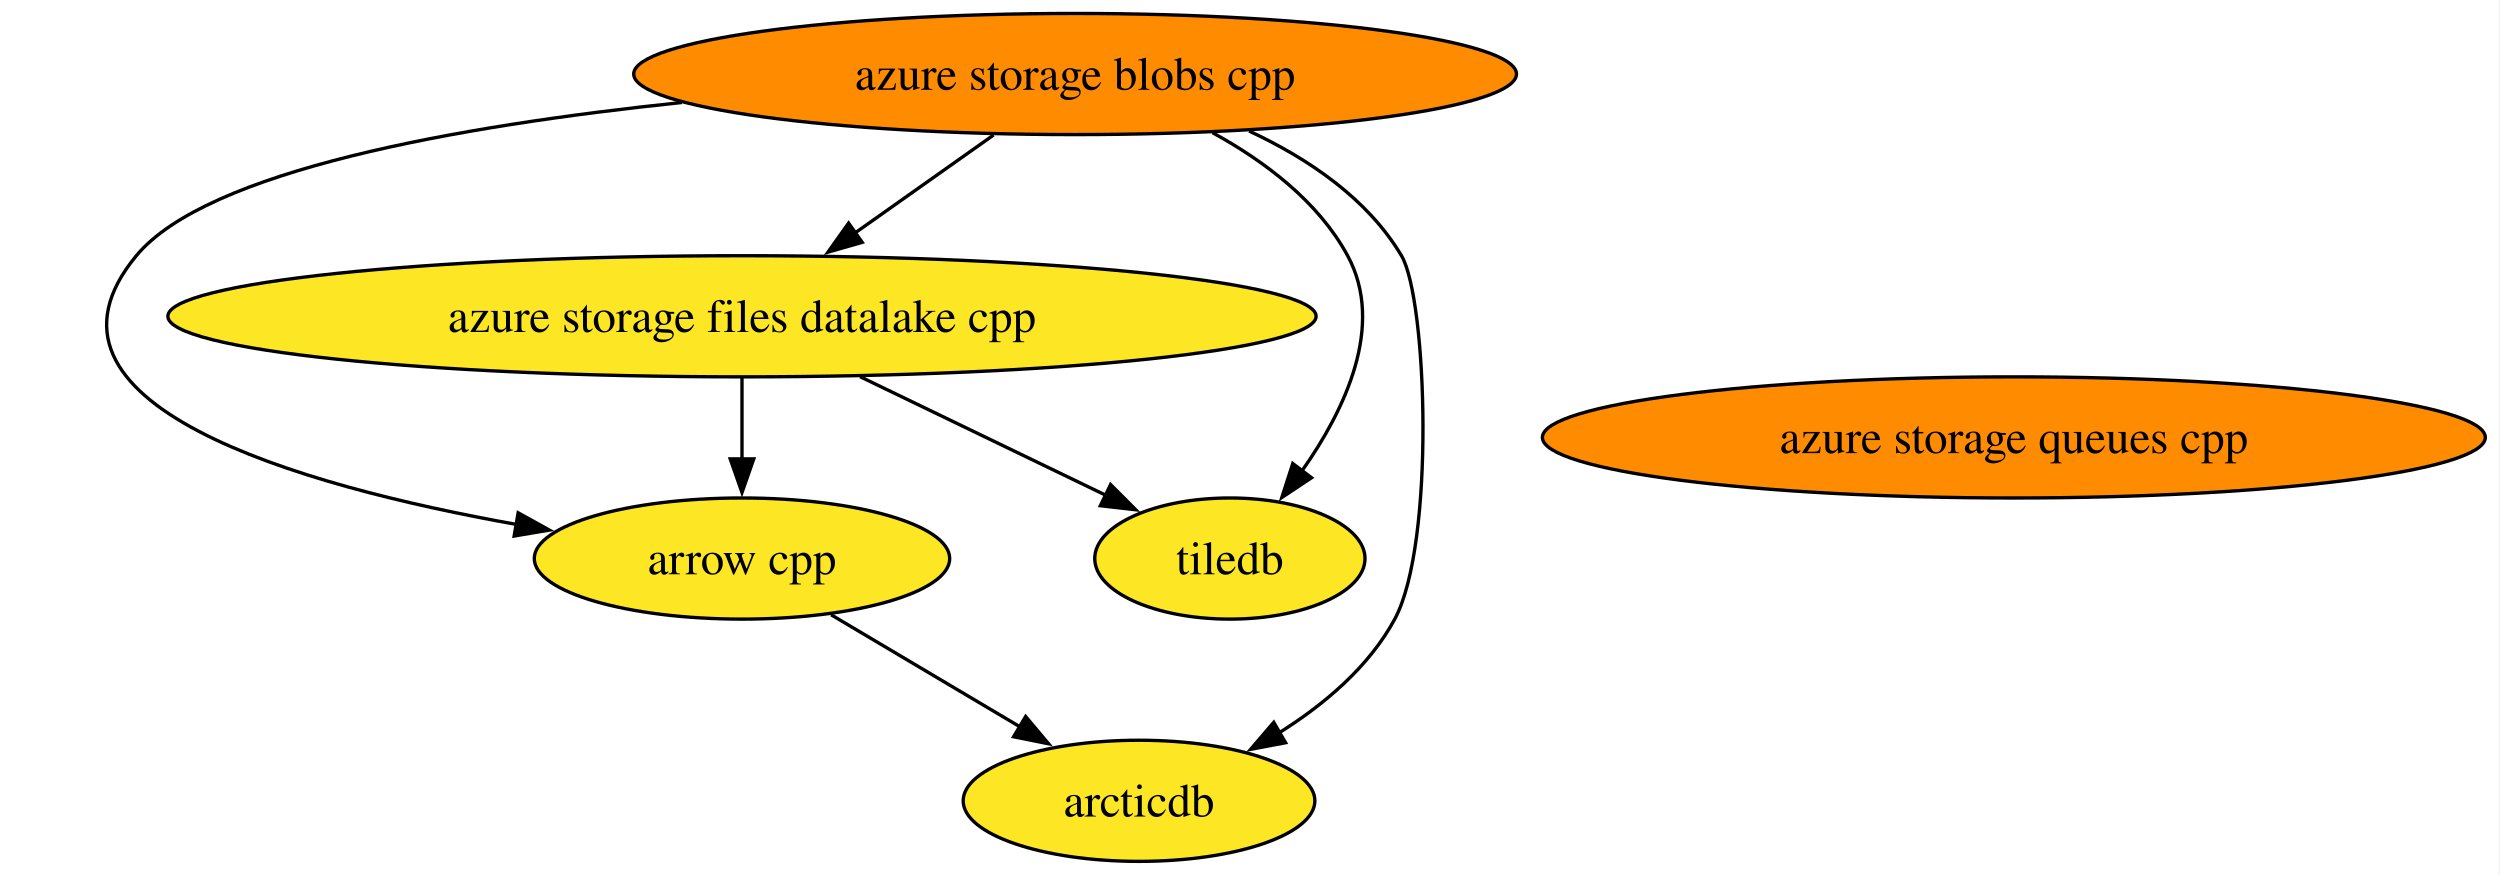
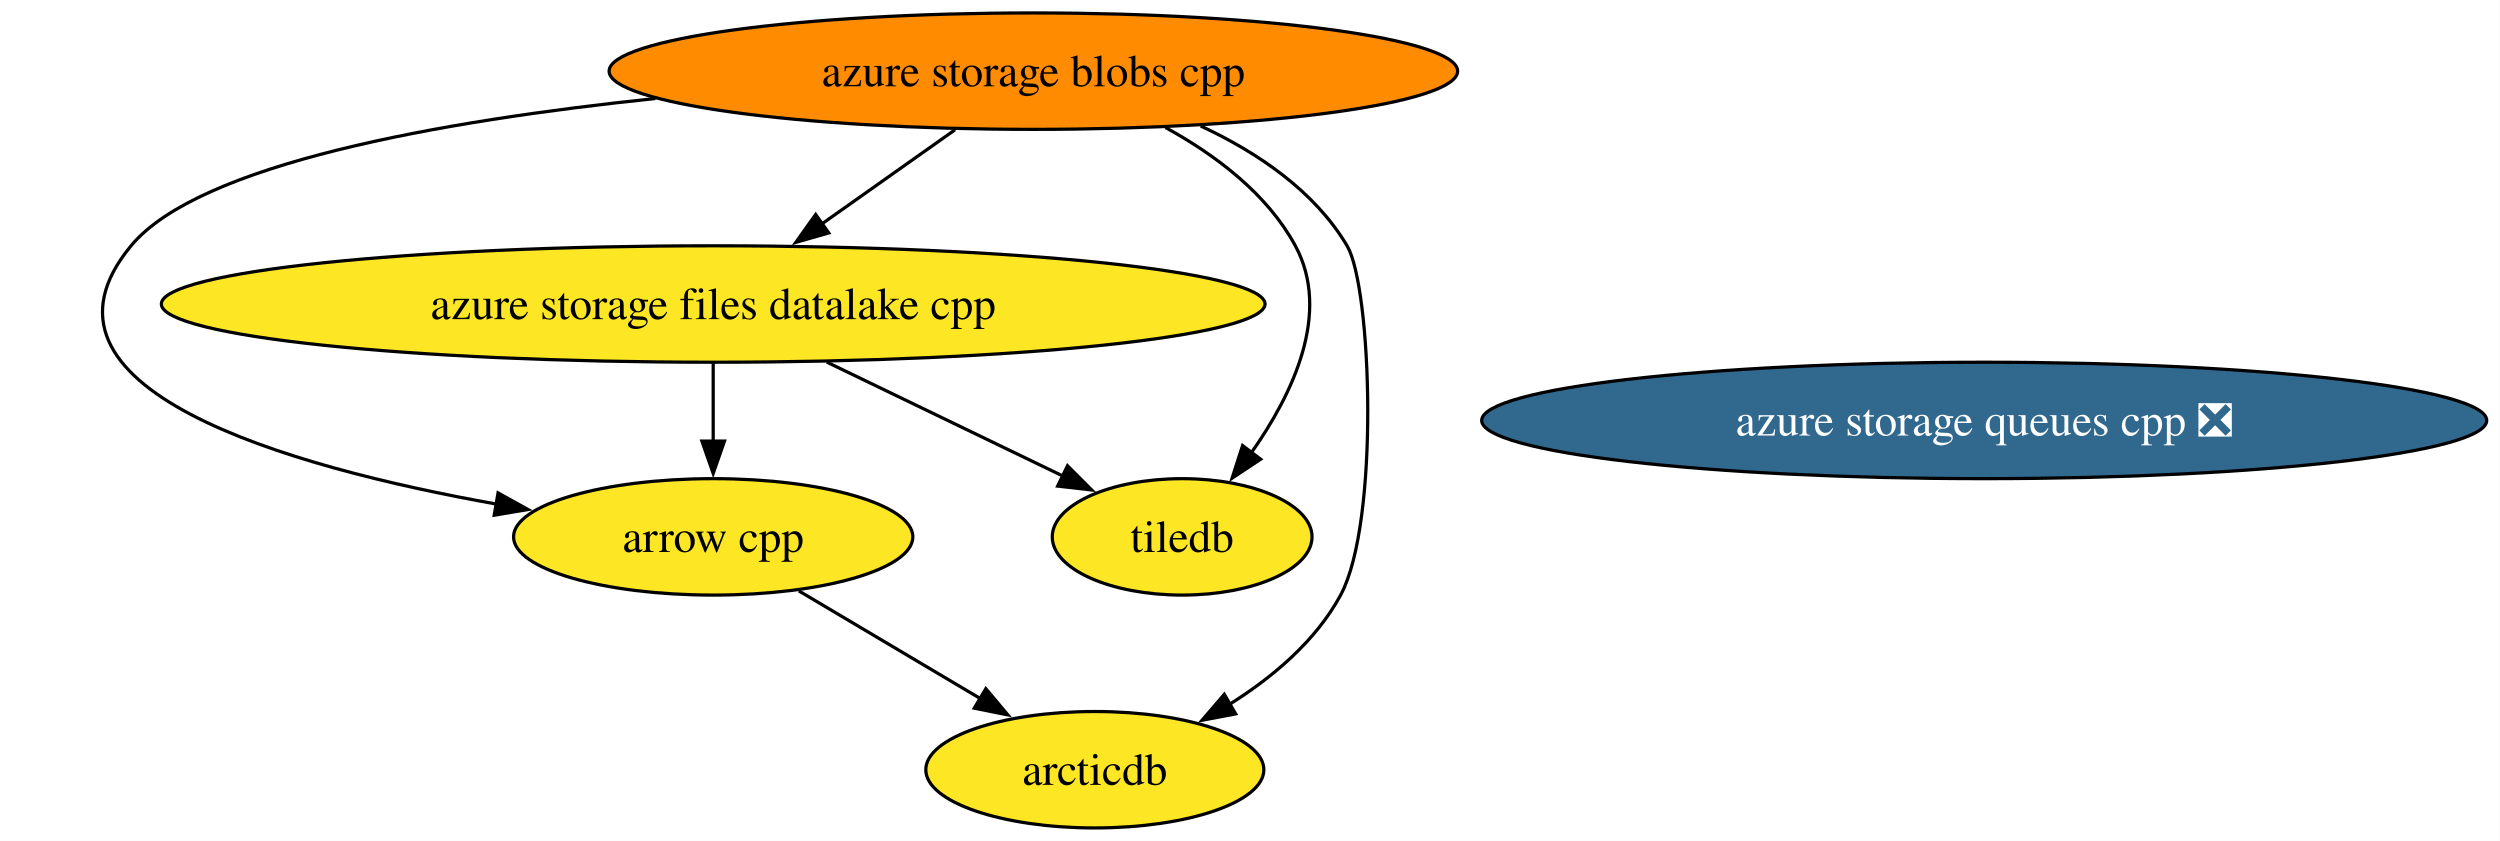
- <svg xmlns="http://www.w3.org/2000/svg" xmlns:xlink="http://www.w3.org/1999/xlink" width="743pt" height="260pt" viewBox="0.00 0.00 743.00 260.00">
+ <svg xmlns="http://www.w3.org/2000/svg" xmlns:xlink="http://www.w3.org/1999/xlink" width="773pt" height="260pt" viewBox="0.00 0.00 773.00 260.00">
  <g id="graph0" class="graph" transform="scale(1 1) rotate(0) translate(4 256)">
-     <polygon fill="white" stroke="none" points="-4,4 -4,-256 738.64,-256 738.64,4 -4,4" />
+     <polygon fill="white" stroke="none" points="-4,4 -4,-256 768.89,-256 768.89,4 -4,4" />
    <g id="node1" class="node">
      <g id="a_node1">
        <a xlink:href="https://github.com/conda-forge/arrow-cpp-feedstock" xlink:title="arrow cpp">
          <ellipse fill="#fde725" stroke="black" cx="216.52" cy="-90" rx="61.73" ry="18" />
          <text xml:space="preserve" text-anchor="middle" x="216.52" y="-85.33" font-family="Times,serif" font-size="14.00">arrow cpp</text>
        </a>
      </g>
    </g>
    <g id="node3" class="node">
      <g id="a_node3">
        <a xlink:href="https://github.com/conda-forge/arcticdb-feedstock" xlink:title="arcticdb">
          <ellipse fill="#fde725" stroke="black" cx="334.52" cy="-18" rx="52.26" ry="18" />
          <text xml:space="preserve" text-anchor="middle" x="334.52" y="-13.32" font-family="Times,serif" font-size="14.00">arcticdb</text>
        </a>
      </g>
    </g>
    <g id="edge1" class="edge">
      <path fill="none" stroke="black" d="M243,-73.29C259.55,-63.47 281.06,-50.71 299.07,-40.03" />
      <polygon fill="black" stroke="black" points="300.82,-43.06 307.63,-34.95 297.24,-37.04 300.82,-43.06" />
    </g>
    <g id="node2" class="node">
      <g id="a_node2">
        <a xlink:href="https://github.com/conda-forge/tiledb-feedstock" xlink:title="tiledb">
          <ellipse fill="#fde725" stroke="black" cx="361.52" cy="-90" rx="40.16" ry="18" />
          <text xml:space="preserve" text-anchor="middle" x="361.52" y="-85.33" font-family="Times,serif" font-size="14.00">tiledb</text>
        </a>
      </g>
    </g>
    <g id="node4" class="node">
      <g id="a_node4">
-         <a xlink:href="https://github.com/conda-forge/azure-storage-queues-cpp-feedstock" xlink:title="azure storage queues cpp">
-           <ellipse fill="#ff8c00" stroke="black" cx="594.52" cy="-126" rx="140.12" ry="18" />
-           <text xml:space="preserve" text-anchor="middle" x="594.52" y="-121.33" font-family="Times,serif" font-size="14.00">azure storage queues cpp</text>
+         <a xlink:href="https://github.com/conda-forge/azure-storage-queues-cpp-feedstock/pull/18" xlink:title="azure storage queues cpp ❎">
+           <ellipse fill="#31688e" stroke="black" cx="609.52" cy="-126" rx="155.38" ry="18" />
+           <text xml:space="preserve" text-anchor="middle" x="609.52" y="-121.33" font-family="Times,serif" font-size="14.00" fill="white">azure storage queues cpp ❎</text>
        </a>
      </g>
    </g>
    <g id="node5" class="node">
      <g id="a_node5">
        <a xlink:href="https://github.com/conda-forge/azure-storage-files-datalake-cpp-feedstock" xlink:title="azure storage files datalake cpp">
          <ellipse fill="#fde725" stroke="black" cx="216.52" cy="-162" rx="170.63" ry="18" />
          <text xml:space="preserve" text-anchor="middle" x="216.52" y="-157.32" font-family="Times,serif" font-size="14.00">azure storage files datalake cpp</text>
        </a>
      </g>
    </g>
    <g id="edge2" class="edge">
      <path fill="none" stroke="black" d="M216.52,-143.7C216.52,-136.41 216.52,-127.73 216.52,-119.54" />
      <polygon fill="black" stroke="black" points="220.02,-119.62 216.52,-109.62 213.02,-119.62 220.02,-119.62" />
    </g>
    <g id="edge3" class="edge">
      <path fill="none" stroke="black" d="M251.62,-144.05C273.76,-133.37 302.31,-119.58 324.76,-108.75" />
      <polygon fill="black" stroke="black" points="326.07,-112 333.55,-104.5 323.02,-105.7 326.07,-112" />
    </g>
    <g id="node6" class="node">
      <g id="a_node6">
        <a xlink:href="https://github.com/conda-forge/azure-storage-blobs-cpp-feedstock" xlink:title="azure storage blobs cpp">
          <ellipse fill="#ff8c00" stroke="black" cx="315.52" cy="-234" rx="131.18" ry="18" />
          <text xml:space="preserve" text-anchor="middle" x="315.52" y="-229.32" font-family="Times,serif" font-size="14.00">azure storage blobs cpp</text>
        </a>
      </g>
    </g>
    <g id="edge5" class="edge">
      <path fill="none" stroke="black" d="M198.67,-225.54C131.91,-218.57 57.42,-205.25 36.52,-180 0,-135.9 84.44,-111.75 149.65,-100.11" />
      <polygon fill="black" stroke="black" points="149.99,-103.6 159.26,-98.46 148.81,-96.7 149.99,-103.6" />
    </g>
    <g id="edge7" class="edge">
      <path fill="none" stroke="black" d="M356.35,-216.58C371.82,-208.11 387.8,-196.11 396.52,-180 407.69,-159.33 395.81,-134.3 382.95,-116.06" />
      <polygon fill="black" stroke="black" points="385.79,-114.01 376.96,-108.15 380.21,-118.24 385.79,-114.01" />
    </g>
    <g id="edge4" class="edge">
      <path fill="none" stroke="black" d="M367.24,-217.05C384.76,-208.9 402.43,-197 412.52,-180 420.12,-167.18 422.62,-94.44 410.52,-72 402.83,-57.76 389.45,-46.53 376.04,-38.14" />
      <polygon fill="black" stroke="black" points="378.07,-35.27 367.66,-33.29 374.56,-41.33 378.07,-35.27" />
    </g>
    <g id="edge6" class="edge">
      <path fill="none" stroke="black" d="M291.3,-215.88C278.83,-207.06 263.44,-196.18 249.87,-186.59" />
      <polygon fill="black" stroke="black" points="252.25,-183.98 242.06,-181.06 248.21,-189.69 252.25,-183.98" />
    </g>
  </g>
</svg>
